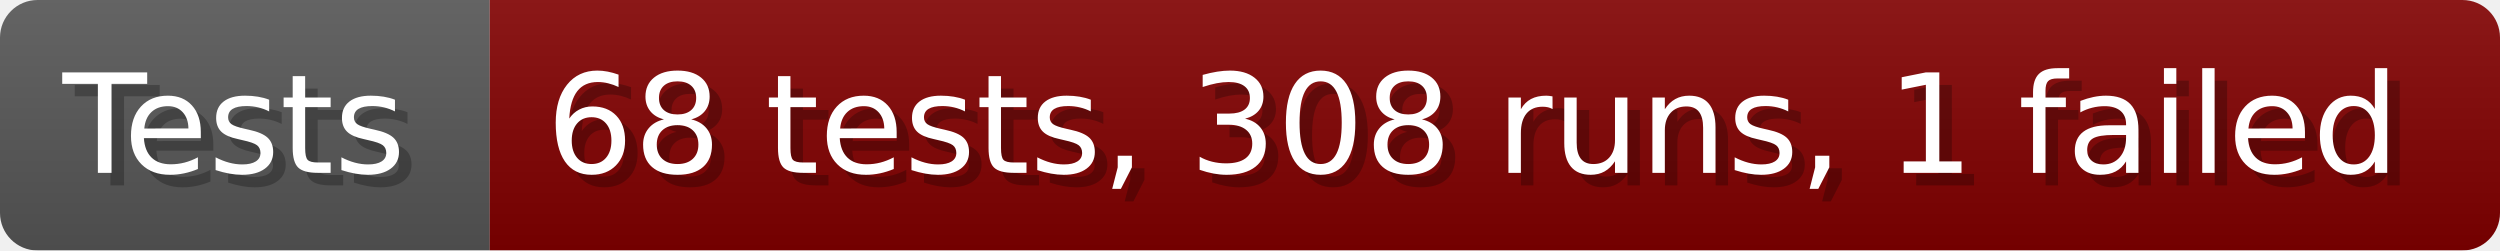
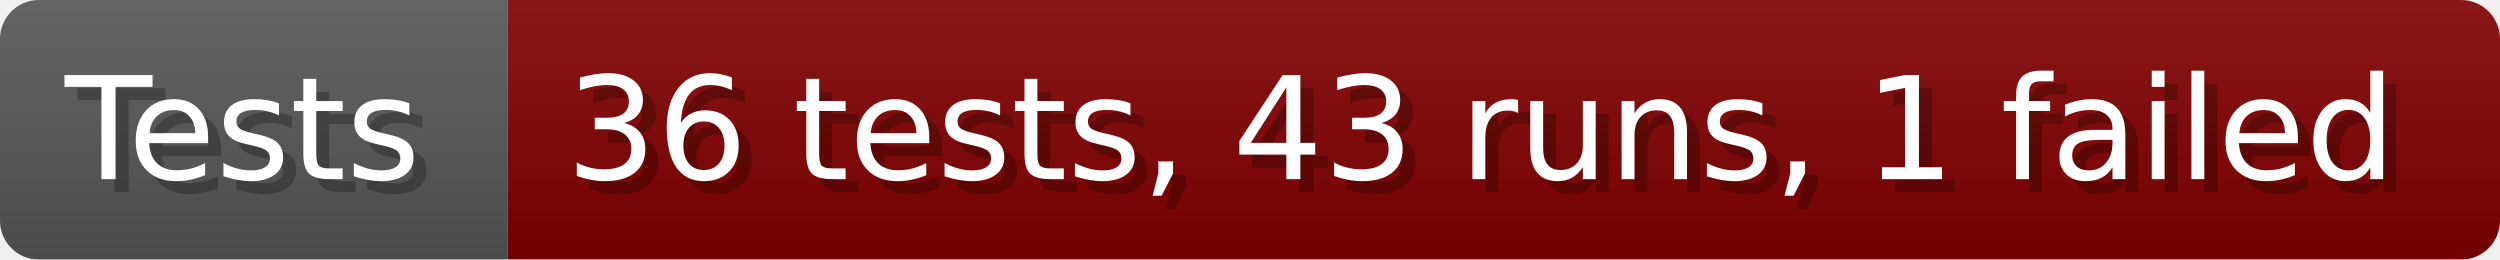
- <svg xmlns="http://www.w3.org/2000/svg" width="199.6" height="20" viewBox="0 0 1996 200" role="img" aria-label="Tests: 68 tests, 308 runs, 1 failed">
+ <svg xmlns="http://www.w3.org/2000/svg" width="192.6" height="20" viewBox="0 0 1926 200" role="img" aria-label="Tests: 36 tests, 43 runs, 1 failed">
  <linearGradient id="a" x2="0" y2="100%">
    <stop offset="0" stop-opacity=".1" stop-color="#EEE" />
    <stop offset="1" stop-opacity=".1" />
  </linearGradient>
  <mask id="m">
-     <rect width="1996" height="200" rx="30" fill="#FFF" />
+     <rect width="1926" height="200" rx="30" fill="#FFF" />
  </mask>
  <g mask="url(#m)">
    <rect width="391" height="200" fill="#555" />
-     <rect width="1605" height="200" fill="#800000" x="391" />
-     <rect width="1996" height="200" fill="url(#a)" />
+     <rect width="1535" height="200" fill="#800000" x="391" />
+     <rect width="1926" height="200" fill="url(#a)" />
  </g>
  <g aria-hidden="true" fill="#fff" text-anchor="start" font-family="Verdana,DejaVu Sans,sans-serif" font-size="110">
    <text x="60" y="148" textLength="291" fill="#000" opacity="0.25">Tests</text>
    <text x="50" y="138" textLength="291">Tests</text>
-     <text x="446" y="148" textLength="1505" fill="#000" opacity="0.25">68 tests, 308 runs, 1 failed</text>
-     <text x="436" y="138" textLength="1505">68 tests, 308 runs, 1 failed</text>
+     <text x="446" y="148" textLength="1435" fill="#000" opacity="0.25">36 tests, 43 runs, 1 failed</text>
+     <text x="436" y="138" textLength="1435">36 tests, 43 runs, 1 failed</text>
  </g>
</svg>
